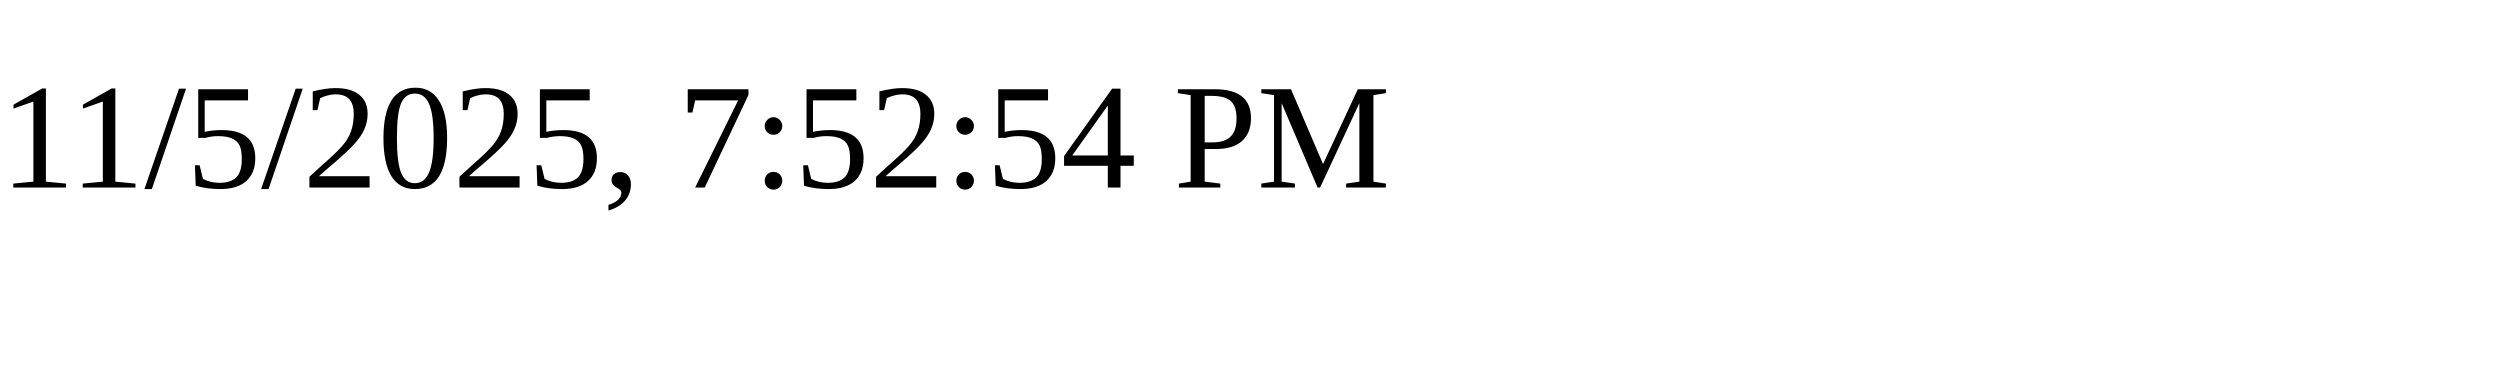
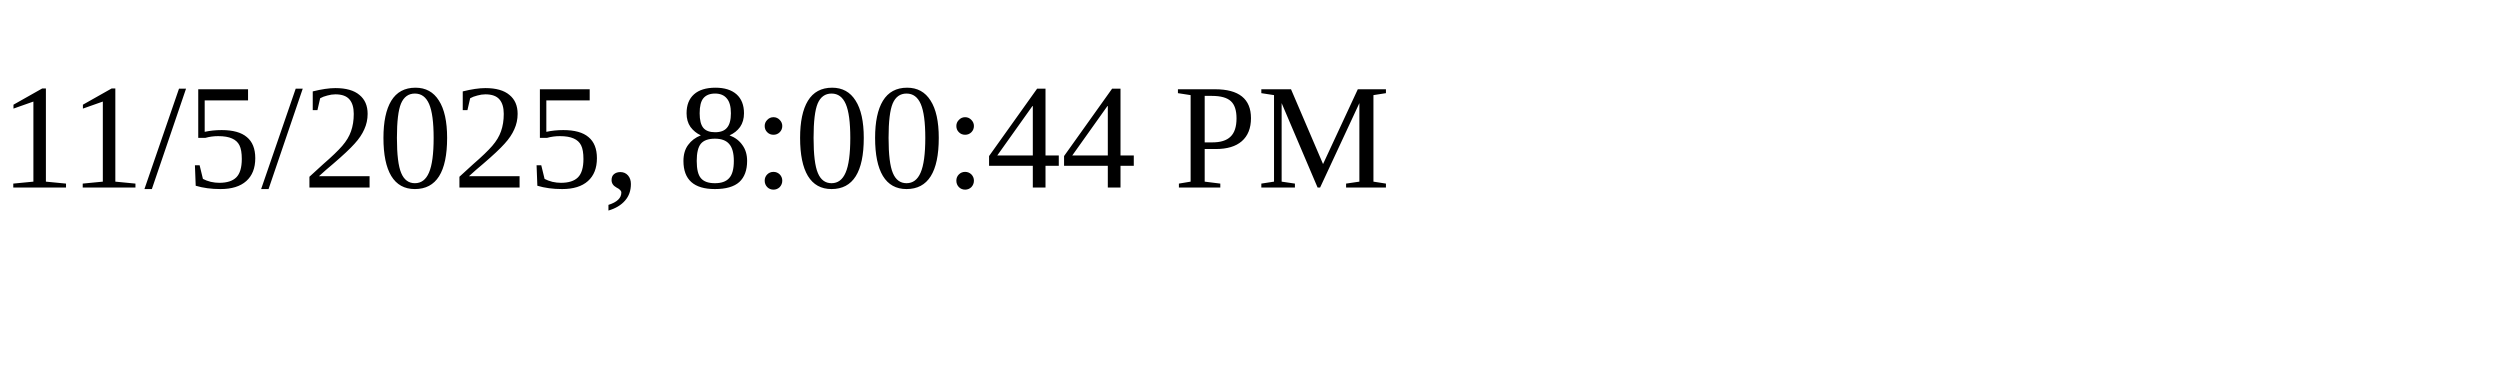
<svg xmlns="http://www.w3.org/2000/svg" height="30" width="200">
-   <text x="0" y="15">11/5/2025, 7:52:54 PM</text>
+   <text x="0" y="15">11/5/2025, 8:00:44 PM</text>
</svg>
